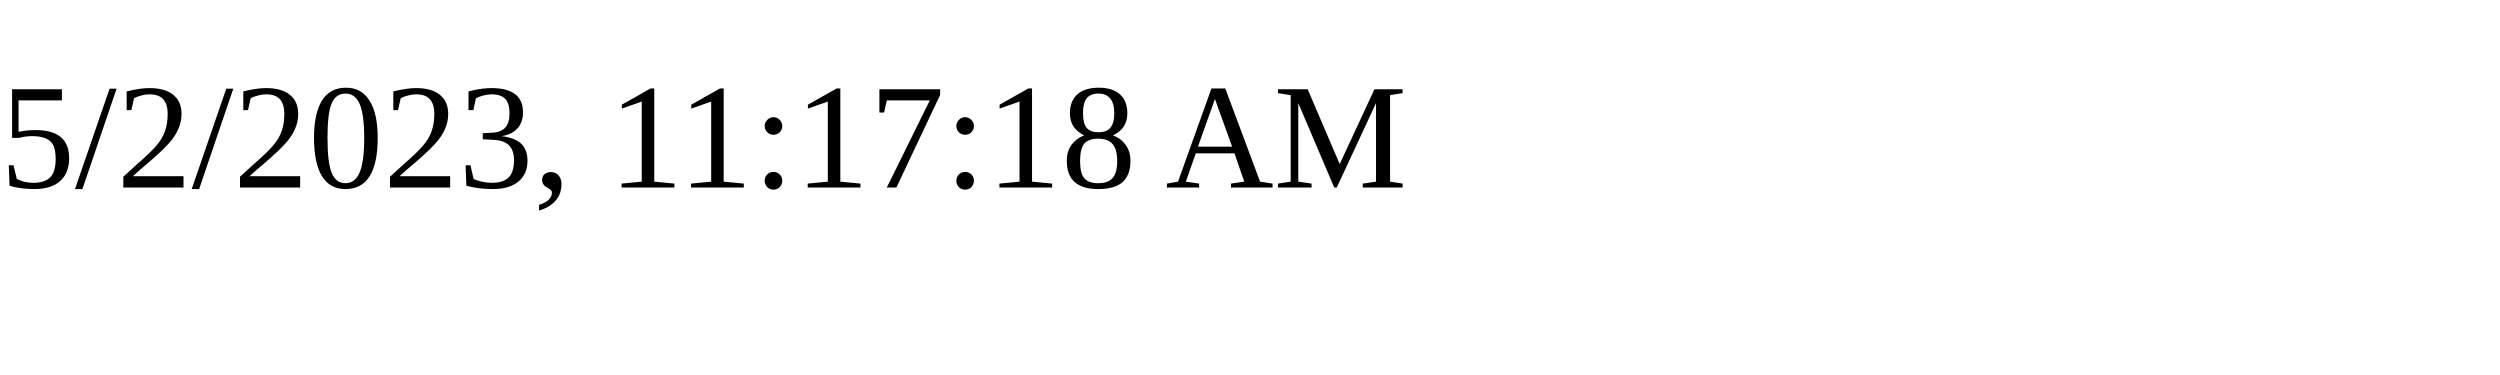
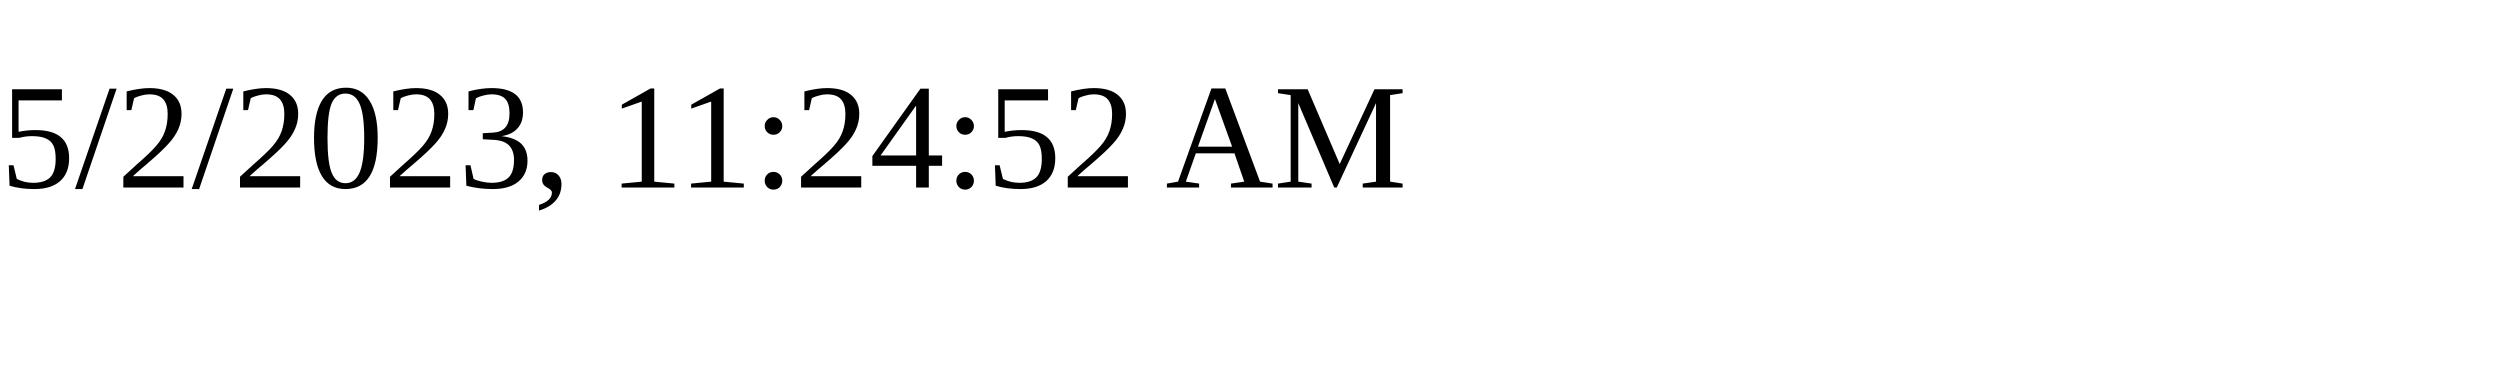
<svg xmlns="http://www.w3.org/2000/svg" height="30" width="200">
-   <text x="0" y="15">5/2/2023, 11:17:18 AM</text>
+   <text x="0" y="15">5/2/2023, 11:24:52 AM</text>
</svg>
